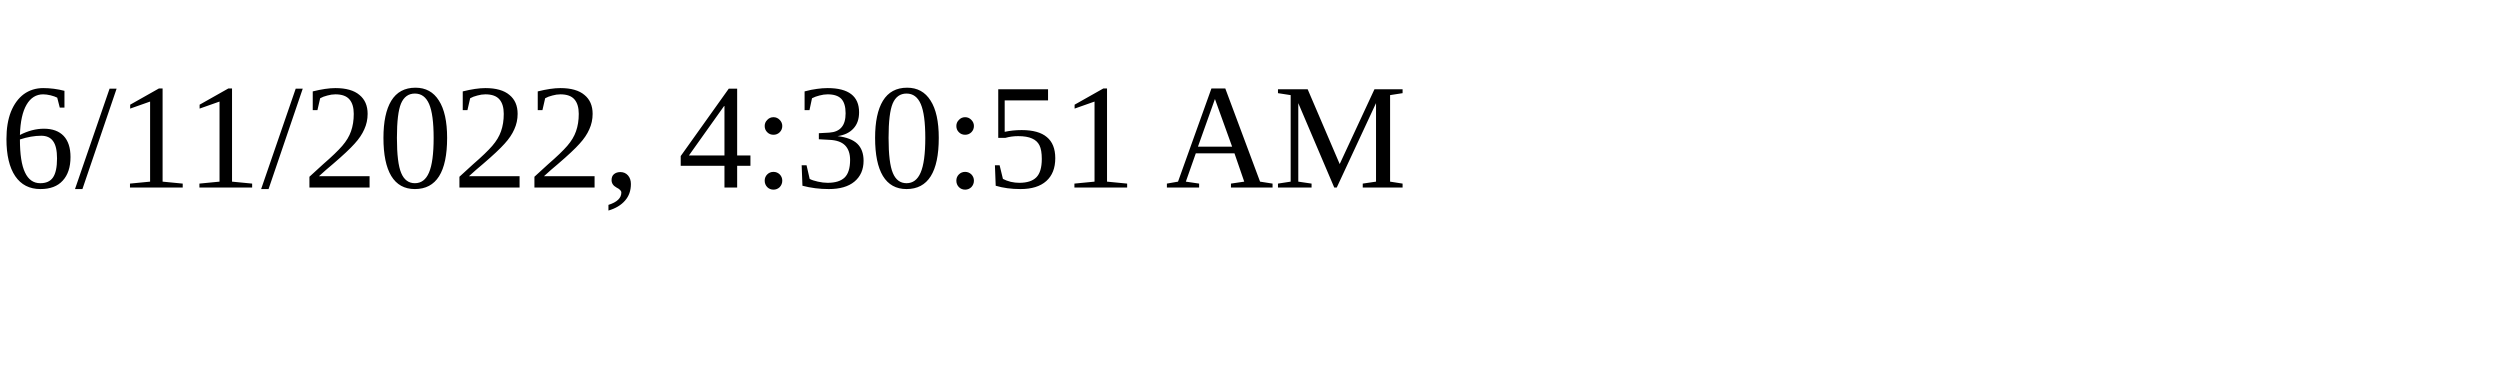
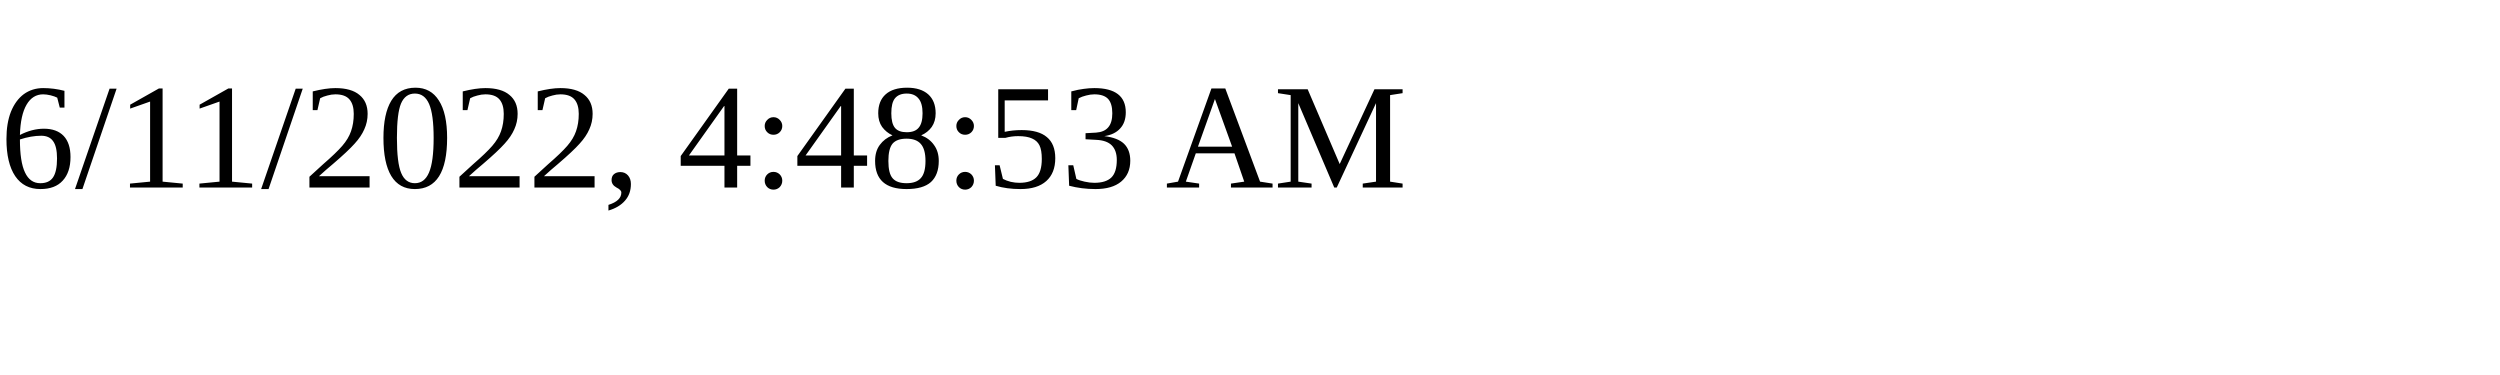
<svg xmlns="http://www.w3.org/2000/svg" height="30" width="200">
-   <text x="0" y="15">6/11/2022, 4:30:51 AM</text>
+   <text x="0" y="15">6/11/2022, 4:48:53 AM</text>
</svg>
